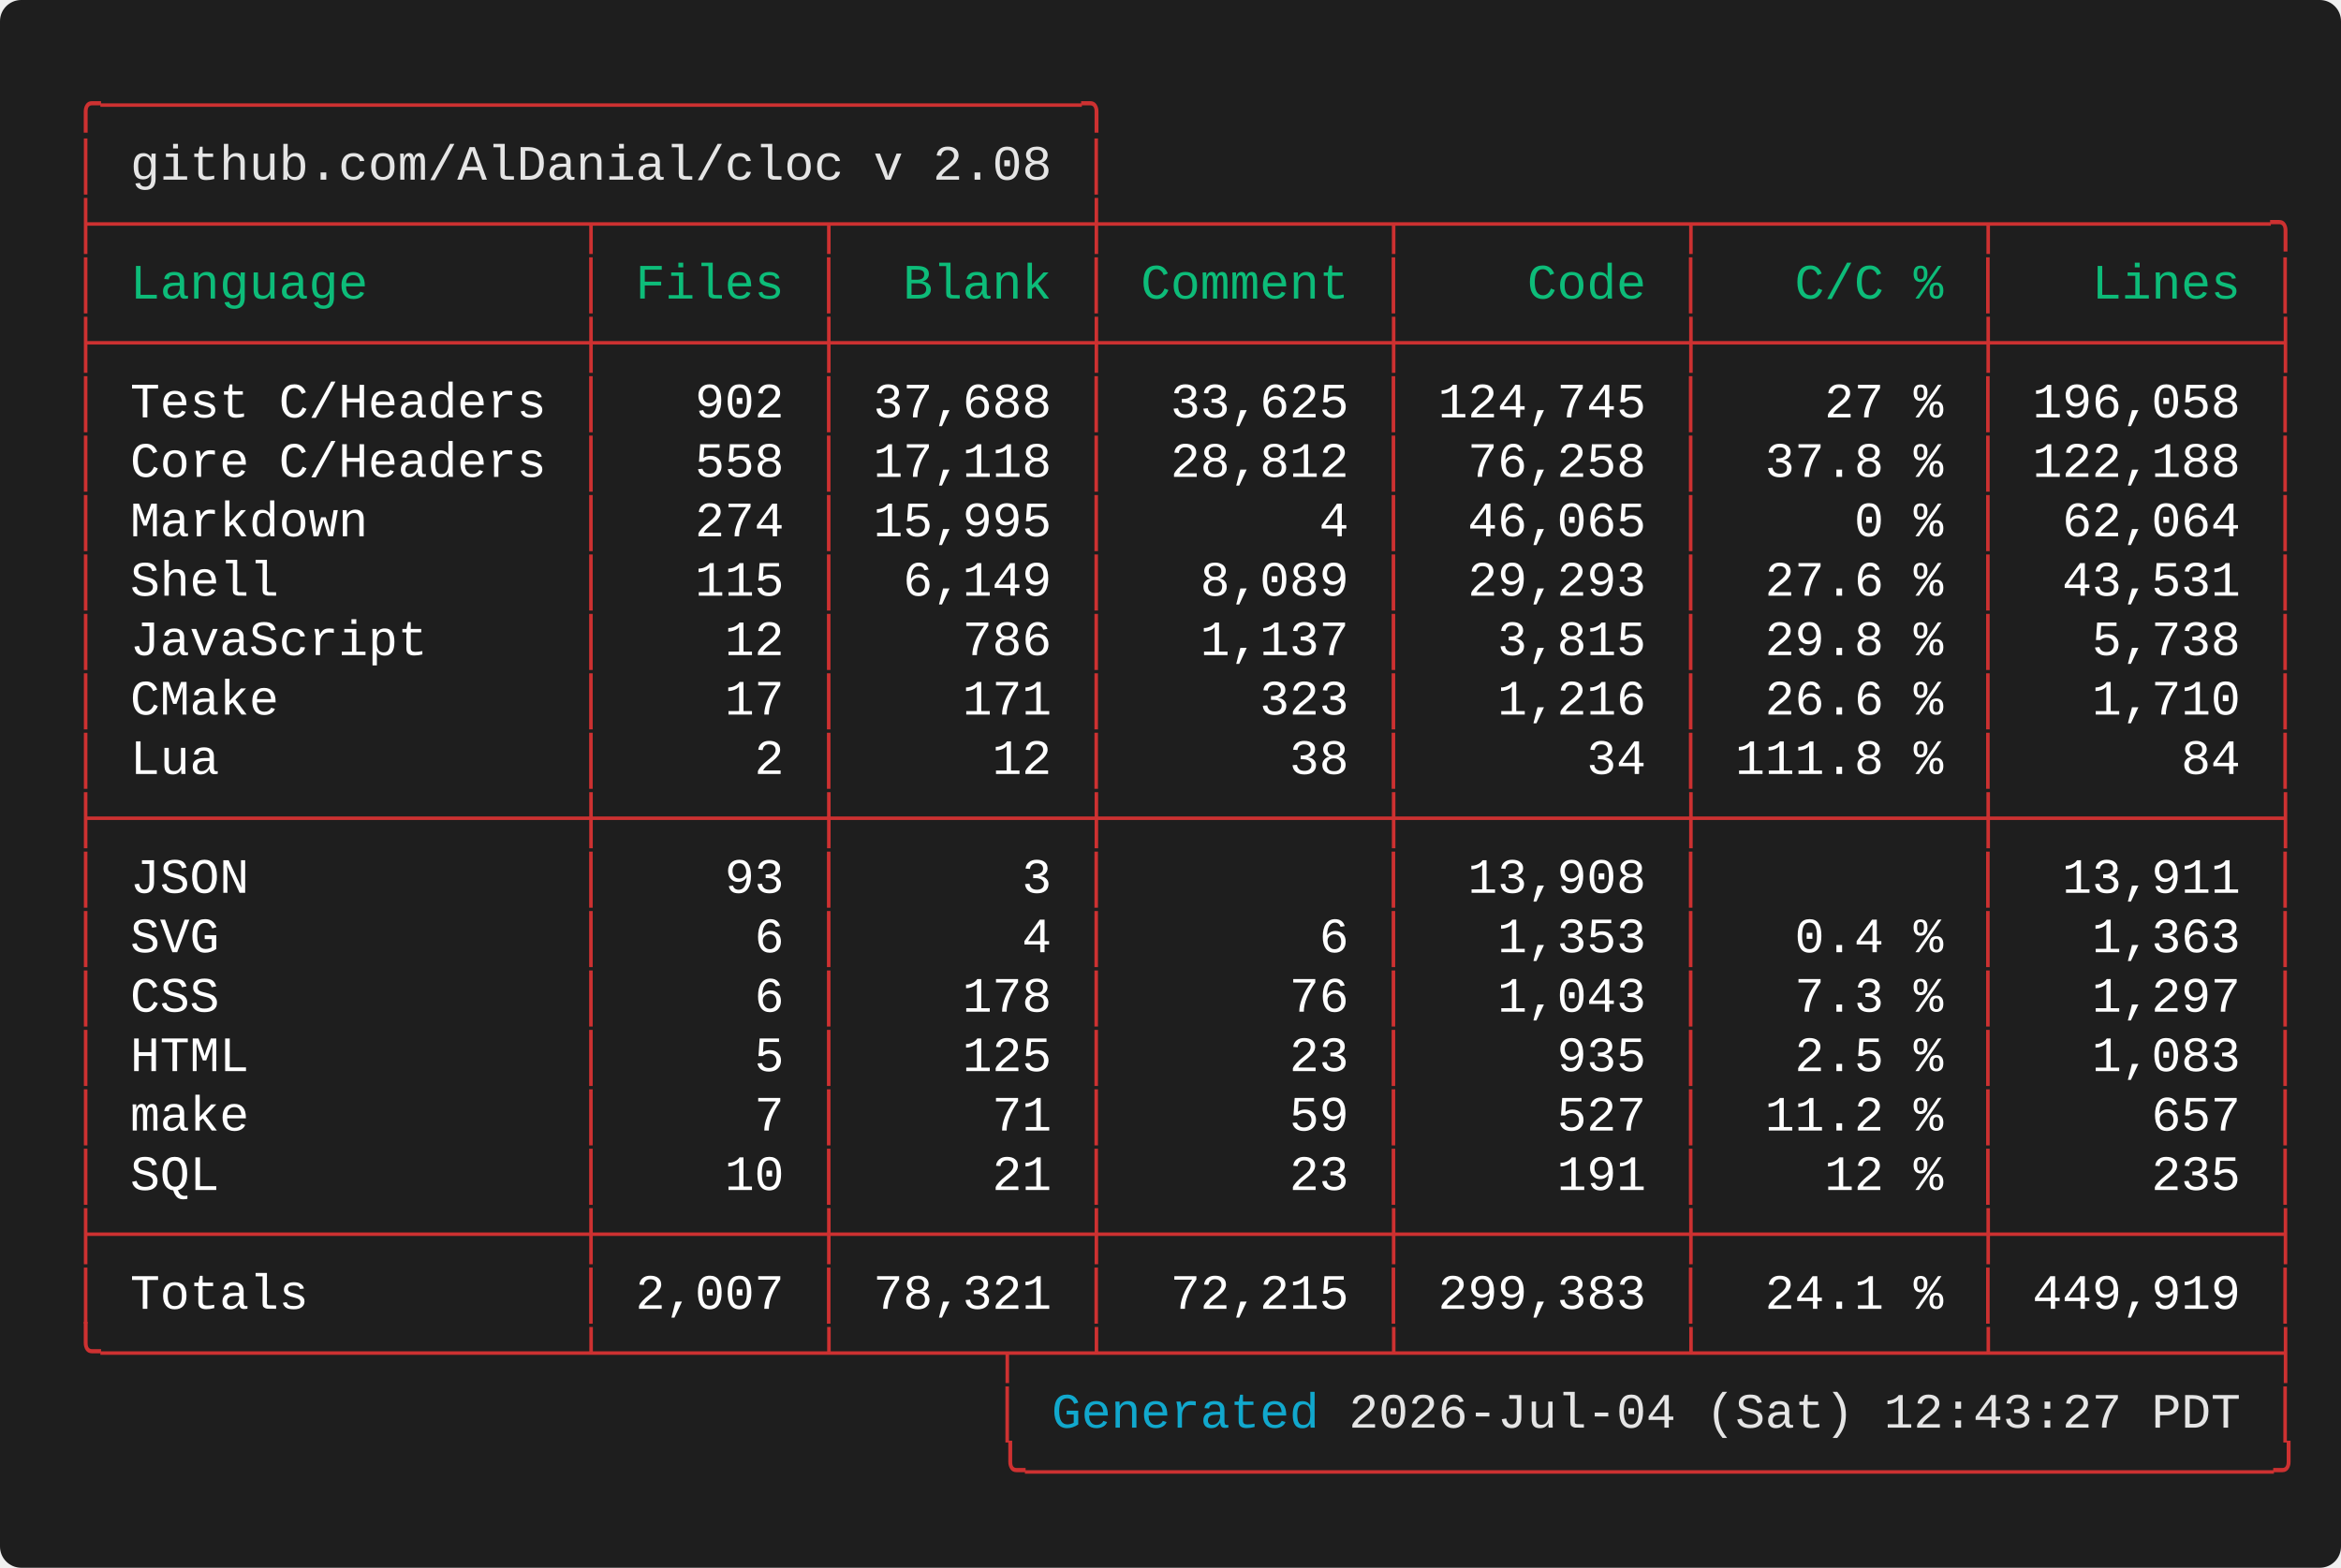
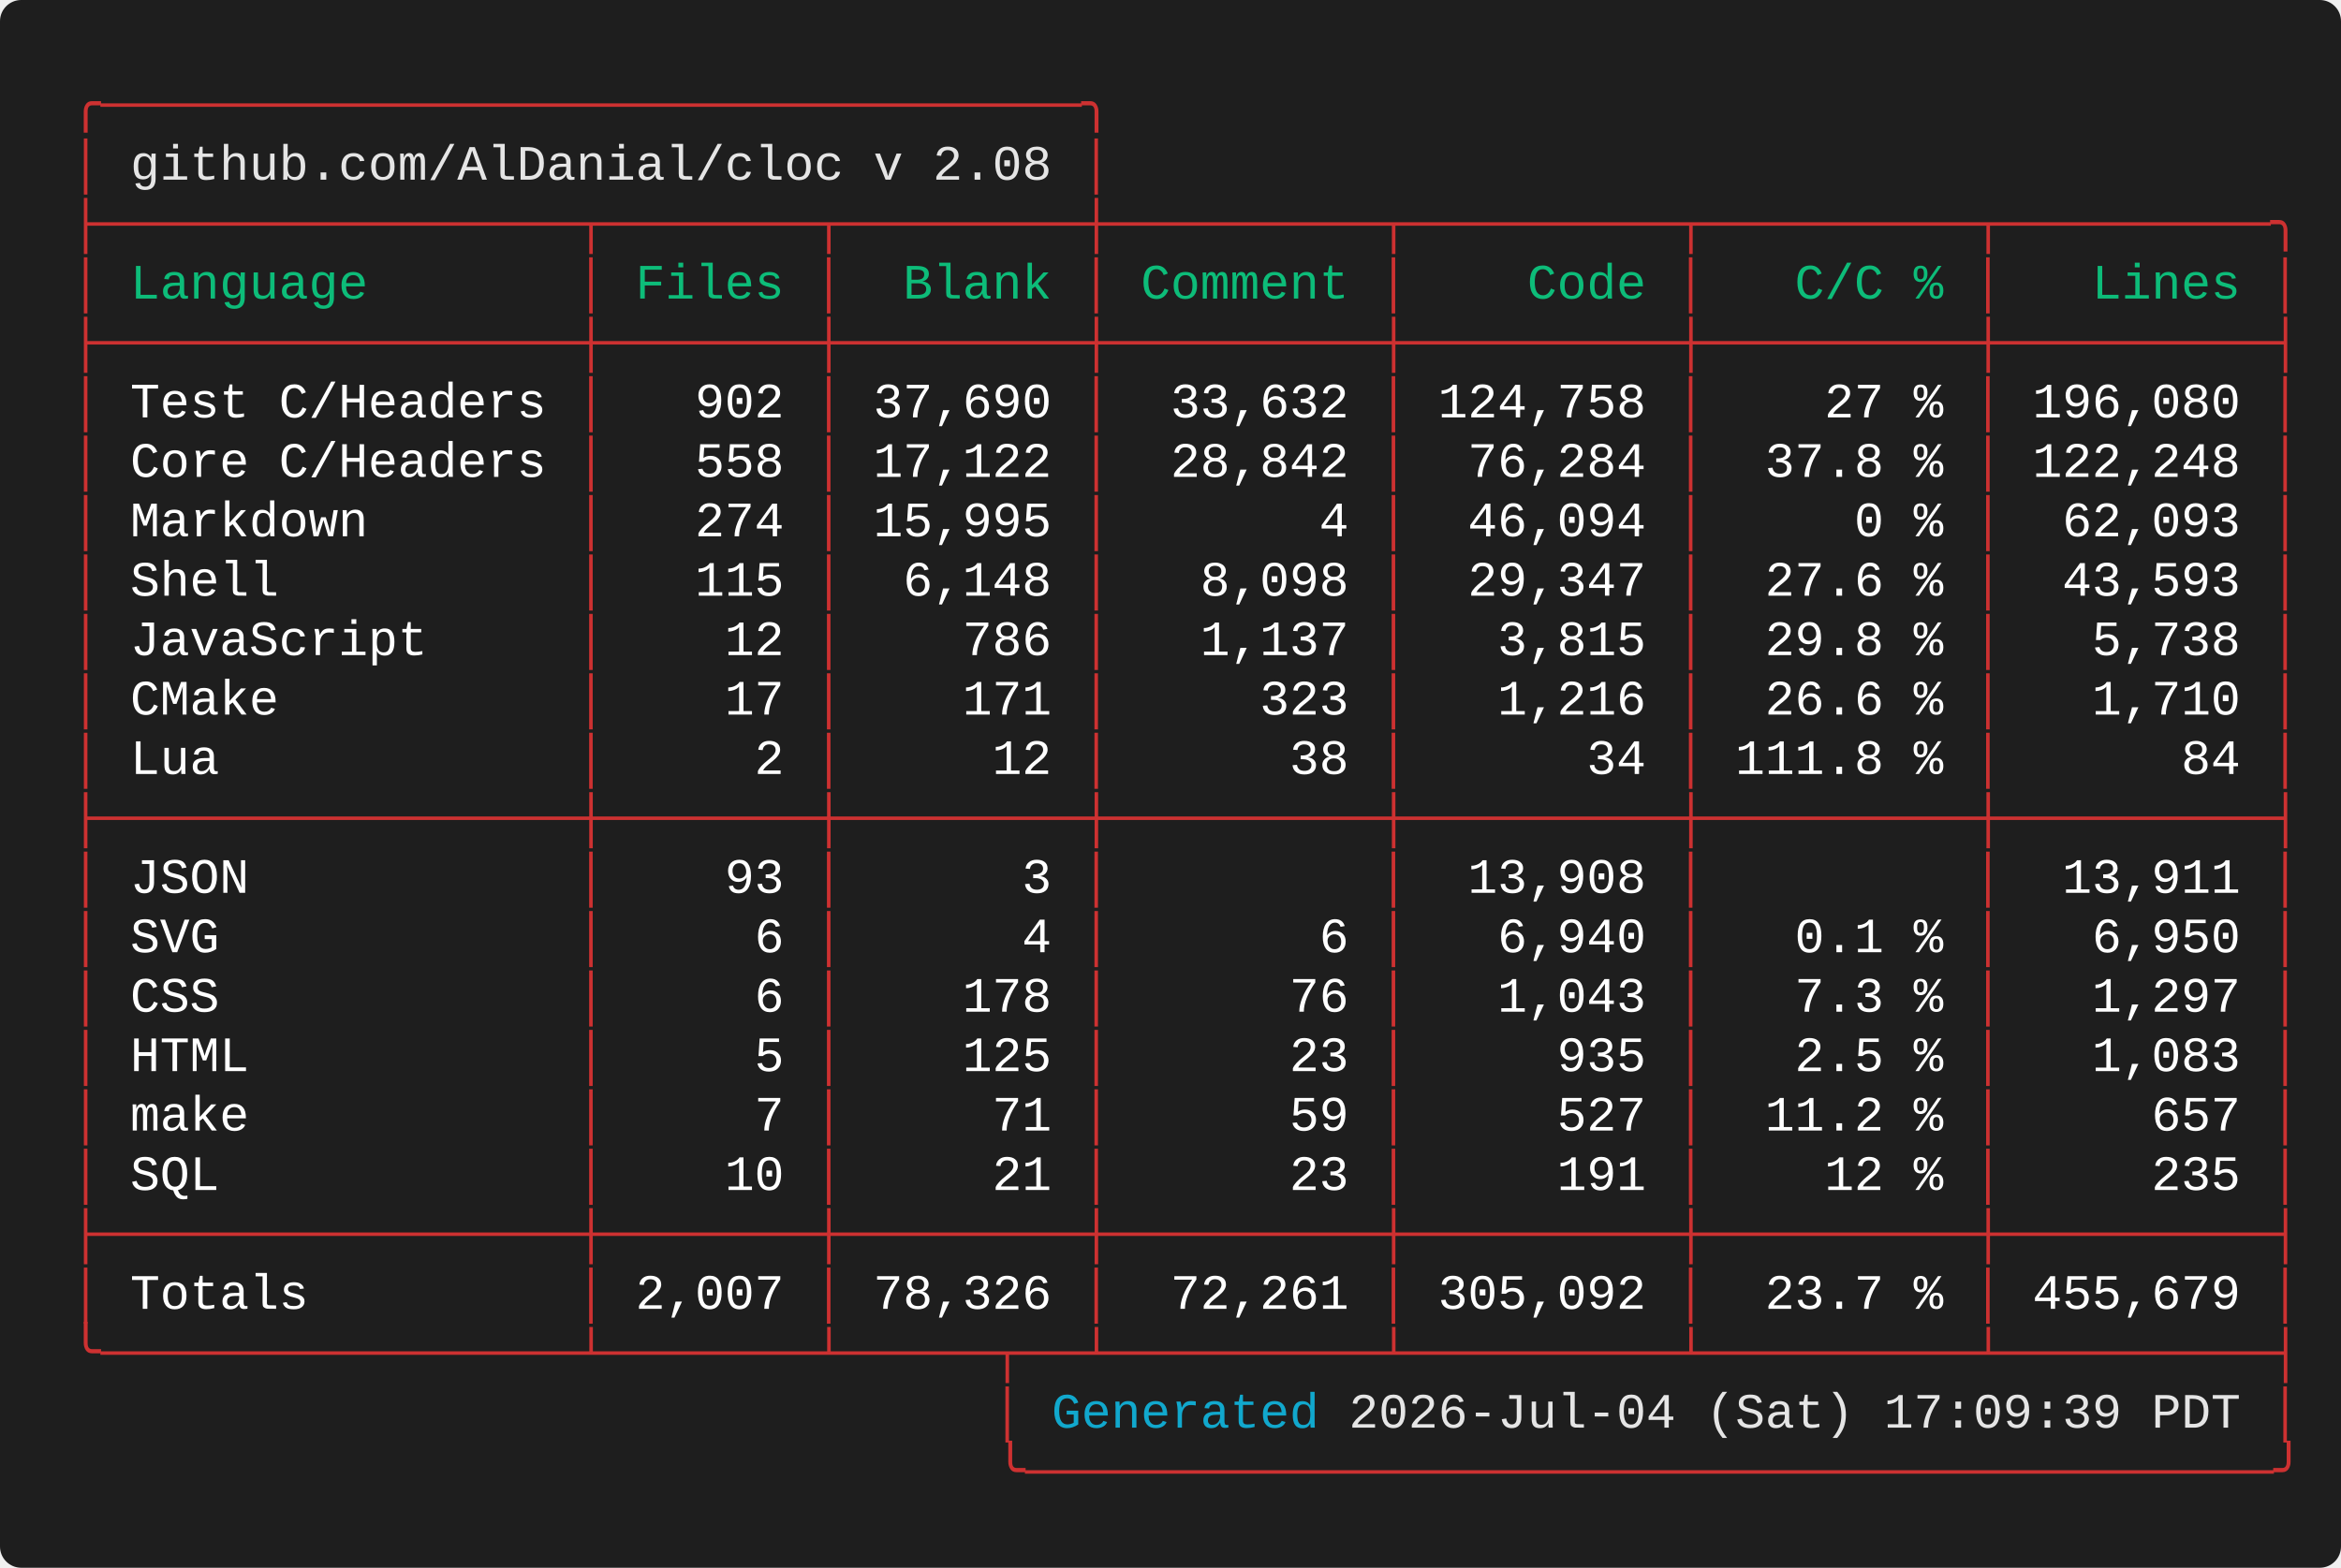
<svg xmlns="http://www.w3.org/2000/svg" width="661.60" height="443.20" viewBox="0 0 661.60 443.20">
  <defs>
    <style type="text/css">.terminal-text { font-family: 'Vanadium Mono Semi-Extended', 'Consolas', 'Monaco', 'Courier New', monospace; }</style>
  </defs>
  <rect width="100%" height="100%" fill="#1e1e1e" rx="6" />
  <text x="20.00" y="34.00" font-size="14" class="terminal-text" xml:space="preserve" textLength="294.00" lengthAdjust="spacingAndGlyphs" fill="#cd3131">╭─────────────────────────────────╮</text>
  <text x="20.00" y="50.80" font-size="14" class="terminal-text" xml:space="preserve" textLength="16.80" lengthAdjust="spacingAndGlyphs" fill="#cd3131">│ </text>
  <text x="36.80" y="50.80" font-size="14" class="terminal-text" xml:space="preserve" textLength="260.40" lengthAdjust="spacingAndGlyphs" fill="#e5e5e5">github.com/AlDanial/cloc v 2.08</text>
  <text x="297.20" y="50.80" font-size="14" class="terminal-text" xml:space="preserve" textLength="8.40" lengthAdjust="spacingAndGlyphs" fill="#ffffff"> </text>
  <text x="305.60" y="50.80" font-size="14" class="terminal-text" xml:space="preserve" textLength="8.40" lengthAdjust="spacingAndGlyphs" fill="#cd3131">│</text>
  <text x="20.00" y="67.60" font-size="14" class="terminal-text" xml:space="preserve" textLength="630.00" lengthAdjust="spacingAndGlyphs" fill="#cd3131">├────────────────┬───────┬────────┼─────────┬─────────┬─────────┬─────────╮</text>
  <text x="20.00" y="84.40" font-size="14" class="terminal-text" xml:space="preserve" textLength="8.40" lengthAdjust="spacingAndGlyphs" fill="#cd3131">│</text>
  <text x="28.40" y="84.40" font-size="14" class="terminal-text" xml:space="preserve" textLength="134.40" lengthAdjust="spacingAndGlyphs" fill="#0dbc79"> Language       </text>
  <text x="162.80" y="84.40" font-size="14" class="terminal-text" xml:space="preserve" textLength="8.40" lengthAdjust="spacingAndGlyphs" fill="#cd3131">│</text>
  <text x="171.20" y="84.40" font-size="14" class="terminal-text" xml:space="preserve" textLength="58.80" lengthAdjust="spacingAndGlyphs" fill="#0dbc79"> Files </text>
  <text x="230.00" y="84.40" font-size="14" class="terminal-text" xml:space="preserve" textLength="8.40" lengthAdjust="spacingAndGlyphs" fill="#cd3131">│</text>
  <text x="238.40" y="84.40" font-size="14" class="terminal-text" xml:space="preserve" textLength="67.20" lengthAdjust="spacingAndGlyphs" fill="#0dbc79">  Blank </text>
  <text x="305.60" y="84.40" font-size="14" class="terminal-text" xml:space="preserve" textLength="8.40" lengthAdjust="spacingAndGlyphs" fill="#cd3131">│</text>
  <text x="314.00" y="84.40" font-size="14" class="terminal-text" xml:space="preserve" textLength="75.60" lengthAdjust="spacingAndGlyphs" fill="#0dbc79"> Comment </text>
  <text x="389.60" y="84.40" font-size="14" class="terminal-text" xml:space="preserve" textLength="8.40" lengthAdjust="spacingAndGlyphs" fill="#cd3131">│</text>
  <text x="398.00" y="84.40" font-size="14" class="terminal-text" xml:space="preserve" textLength="75.60" lengthAdjust="spacingAndGlyphs" fill="#0dbc79">    Code </text>
  <text x="473.60" y="84.40" font-size="14" class="terminal-text" xml:space="preserve" textLength="8.40" lengthAdjust="spacingAndGlyphs" fill="#cd3131">│</text>
  <text x="482.00" y="84.40" font-size="14" class="terminal-text" xml:space="preserve" textLength="75.60" lengthAdjust="spacingAndGlyphs" fill="#0dbc79">   C/C % </text>
  <text x="557.60" y="84.40" font-size="14" class="terminal-text" xml:space="preserve" textLength="8.40" lengthAdjust="spacingAndGlyphs" fill="#cd3131">│</text>
  <text x="566.00" y="84.40" font-size="14" class="terminal-text" xml:space="preserve" textLength="75.60" lengthAdjust="spacingAndGlyphs" fill="#0dbc79">   Lines </text>
  <text x="641.60" y="84.40" font-size="14" class="terminal-text" xml:space="preserve" textLength="8.40" lengthAdjust="spacingAndGlyphs" fill="#cd3131">│</text>
  <text x="20.00" y="101.20" font-size="14" class="terminal-text" xml:space="preserve" textLength="630.00" lengthAdjust="spacingAndGlyphs" fill="#cd3131">├────────────────┼───────┼────────┼─────────┼─────────┼─────────┼─────────┤</text>
  <text x="20.00" y="118.00" font-size="14" class="terminal-text" xml:space="preserve" textLength="8.40" lengthAdjust="spacingAndGlyphs" fill="#cd3131">│</text>
  <text x="28.40" y="118.00" font-size="14" class="terminal-text" xml:space="preserve" textLength="134.40" lengthAdjust="spacingAndGlyphs" fill="#ffffff"> Test C/Headers </text>
  <text x="162.80" y="118.00" font-size="14" class="terminal-text" xml:space="preserve" textLength="8.40" lengthAdjust="spacingAndGlyphs" fill="#cd3131">│</text>
  <text x="171.20" y="118.00" font-size="14" class="terminal-text" xml:space="preserve" textLength="58.80" lengthAdjust="spacingAndGlyphs" fill="#ffffff">   902 </text>
  <text x="230.00" y="118.00" font-size="14" class="terminal-text" xml:space="preserve" textLength="8.40" lengthAdjust="spacingAndGlyphs" fill="#cd3131">│</text>
-   <text x="238.40" y="118.00" font-size="14" class="terminal-text" xml:space="preserve" textLength="67.20" lengthAdjust="spacingAndGlyphs" fill="#ffffff"> 37,688 </text>
+   <text x="238.40" y="118.00" font-size="14" class="terminal-text" xml:space="preserve" textLength="67.20" lengthAdjust="spacingAndGlyphs" fill="#ffffff"> 37,690 </text>
  <text x="305.60" y="118.00" font-size="14" class="terminal-text" xml:space="preserve" textLength="8.40" lengthAdjust="spacingAndGlyphs" fill="#cd3131">│</text>
-   <text x="314.00" y="118.00" font-size="14" class="terminal-text" xml:space="preserve" textLength="75.60" lengthAdjust="spacingAndGlyphs" fill="#ffffff">  33,625 </text>
+   <text x="314.00" y="118.00" font-size="14" class="terminal-text" xml:space="preserve" textLength="75.60" lengthAdjust="spacingAndGlyphs" fill="#ffffff">  33,632 </text>
  <text x="389.60" y="118.00" font-size="14" class="terminal-text" xml:space="preserve" textLength="8.40" lengthAdjust="spacingAndGlyphs" fill="#cd3131">│</text>
-   <text x="398.00" y="118.00" font-size="14" class="terminal-text" xml:space="preserve" textLength="75.60" lengthAdjust="spacingAndGlyphs" fill="#ffffff"> 124,745 </text>
+   <text x="398.00" y="118.00" font-size="14" class="terminal-text" xml:space="preserve" textLength="75.60" lengthAdjust="spacingAndGlyphs" fill="#ffffff"> 124,758 </text>
  <text x="473.60" y="118.00" font-size="14" class="terminal-text" xml:space="preserve" textLength="8.40" lengthAdjust="spacingAndGlyphs" fill="#cd3131">│</text>
  <text x="482.00" y="118.00" font-size="14" class="terminal-text" xml:space="preserve" textLength="75.60" lengthAdjust="spacingAndGlyphs" fill="#ffffff">    27 % </text>
  <text x="557.60" y="118.00" font-size="14" class="terminal-text" xml:space="preserve" textLength="8.40" lengthAdjust="spacingAndGlyphs" fill="#cd3131">│</text>
-   <text x="566.00" y="118.00" font-size="14" class="terminal-text" xml:space="preserve" textLength="75.60" lengthAdjust="spacingAndGlyphs" fill="#ffffff"> 196,058 </text>
+   <text x="566.00" y="118.00" font-size="14" class="terminal-text" xml:space="preserve" textLength="75.60" lengthAdjust="spacingAndGlyphs" fill="#ffffff"> 196,080 </text>
  <text x="641.60" y="118.00" font-size="14" class="terminal-text" xml:space="preserve" textLength="8.40" lengthAdjust="spacingAndGlyphs" fill="#cd3131">│</text>
  <text x="20.00" y="134.80" font-size="14" class="terminal-text" xml:space="preserve" textLength="8.40" lengthAdjust="spacingAndGlyphs" fill="#cd3131">│</text>
  <text x="28.40" y="134.80" font-size="14" class="terminal-text" xml:space="preserve" textLength="134.40" lengthAdjust="spacingAndGlyphs" fill="#ffffff"> Core C/Headers </text>
  <text x="162.80" y="134.80" font-size="14" class="terminal-text" xml:space="preserve" textLength="8.40" lengthAdjust="spacingAndGlyphs" fill="#cd3131">│</text>
  <text x="171.20" y="134.80" font-size="14" class="terminal-text" xml:space="preserve" textLength="58.80" lengthAdjust="spacingAndGlyphs" fill="#ffffff">   558 </text>
  <text x="230.00" y="134.80" font-size="14" class="terminal-text" xml:space="preserve" textLength="8.40" lengthAdjust="spacingAndGlyphs" fill="#cd3131">│</text>
-   <text x="238.40" y="134.80" font-size="14" class="terminal-text" xml:space="preserve" textLength="67.20" lengthAdjust="spacingAndGlyphs" fill="#ffffff"> 17,118 </text>
+   <text x="238.40" y="134.80" font-size="14" class="terminal-text" xml:space="preserve" textLength="67.20" lengthAdjust="spacingAndGlyphs" fill="#ffffff"> 17,122 </text>
  <text x="305.60" y="134.80" font-size="14" class="terminal-text" xml:space="preserve" textLength="8.40" lengthAdjust="spacingAndGlyphs" fill="#cd3131">│</text>
-   <text x="314.00" y="134.80" font-size="14" class="terminal-text" xml:space="preserve" textLength="75.60" lengthAdjust="spacingAndGlyphs" fill="#ffffff">  28,812 </text>
+   <text x="314.00" y="134.80" font-size="14" class="terminal-text" xml:space="preserve" textLength="75.60" lengthAdjust="spacingAndGlyphs" fill="#ffffff">  28,842 </text>
  <text x="389.60" y="134.80" font-size="14" class="terminal-text" xml:space="preserve" textLength="8.40" lengthAdjust="spacingAndGlyphs" fill="#cd3131">│</text>
-   <text x="398.00" y="134.80" font-size="14" class="terminal-text" xml:space="preserve" textLength="75.60" lengthAdjust="spacingAndGlyphs" fill="#ffffff">  76,258 </text>
+   <text x="398.00" y="134.80" font-size="14" class="terminal-text" xml:space="preserve" textLength="75.60" lengthAdjust="spacingAndGlyphs" fill="#ffffff">  76,284 </text>
  <text x="473.60" y="134.80" font-size="14" class="terminal-text" xml:space="preserve" textLength="8.40" lengthAdjust="spacingAndGlyphs" fill="#cd3131">│</text>
  <text x="482.00" y="134.80" font-size="14" class="terminal-text" xml:space="preserve" textLength="75.60" lengthAdjust="spacingAndGlyphs" fill="#ffffff">  37.8 % </text>
  <text x="557.60" y="134.80" font-size="14" class="terminal-text" xml:space="preserve" textLength="8.40" lengthAdjust="spacingAndGlyphs" fill="#cd3131">│</text>
-   <text x="566.00" y="134.80" font-size="14" class="terminal-text" xml:space="preserve" textLength="75.60" lengthAdjust="spacingAndGlyphs" fill="#ffffff"> 122,188 </text>
+   <text x="566.00" y="134.80" font-size="14" class="terminal-text" xml:space="preserve" textLength="75.60" lengthAdjust="spacingAndGlyphs" fill="#ffffff"> 122,248 </text>
  <text x="641.60" y="134.80" font-size="14" class="terminal-text" xml:space="preserve" textLength="8.40" lengthAdjust="spacingAndGlyphs" fill="#cd3131">│</text>
  <text x="20.00" y="151.60" font-size="14" class="terminal-text" xml:space="preserve" textLength="8.40" lengthAdjust="spacingAndGlyphs" fill="#cd3131">│</text>
  <text x="28.40" y="151.60" font-size="14" class="terminal-text" xml:space="preserve" textLength="134.40" lengthAdjust="spacingAndGlyphs" fill="#ffffff"> Markdown       </text>
  <text x="162.80" y="151.60" font-size="14" class="terminal-text" xml:space="preserve" textLength="8.40" lengthAdjust="spacingAndGlyphs" fill="#cd3131">│</text>
  <text x="171.20" y="151.60" font-size="14" class="terminal-text" xml:space="preserve" textLength="58.80" lengthAdjust="spacingAndGlyphs" fill="#ffffff">   274 </text>
  <text x="230.00" y="151.60" font-size="14" class="terminal-text" xml:space="preserve" textLength="8.40" lengthAdjust="spacingAndGlyphs" fill="#cd3131">│</text>
  <text x="238.40" y="151.60" font-size="14" class="terminal-text" xml:space="preserve" textLength="67.20" lengthAdjust="spacingAndGlyphs" fill="#ffffff"> 15,995 </text>
  <text x="305.60" y="151.60" font-size="14" class="terminal-text" xml:space="preserve" textLength="8.40" lengthAdjust="spacingAndGlyphs" fill="#cd3131">│</text>
  <text x="314.00" y="151.60" font-size="14" class="terminal-text" xml:space="preserve" textLength="75.60" lengthAdjust="spacingAndGlyphs" fill="#ffffff">       4 </text>
  <text x="389.60" y="151.60" font-size="14" class="terminal-text" xml:space="preserve" textLength="8.40" lengthAdjust="spacingAndGlyphs" fill="#cd3131">│</text>
-   <text x="398.00" y="151.60" font-size="14" class="terminal-text" xml:space="preserve" textLength="75.60" lengthAdjust="spacingAndGlyphs" fill="#ffffff">  46,065 </text>
+   <text x="398.00" y="151.60" font-size="14" class="terminal-text" xml:space="preserve" textLength="75.60" lengthAdjust="spacingAndGlyphs" fill="#ffffff">  46,094 </text>
  <text x="473.60" y="151.60" font-size="14" class="terminal-text" xml:space="preserve" textLength="8.40" lengthAdjust="spacingAndGlyphs" fill="#cd3131">│</text>
  <text x="482.00" y="151.60" font-size="14" class="terminal-text" xml:space="preserve" textLength="75.60" lengthAdjust="spacingAndGlyphs" fill="#ffffff">     0 % </text>
  <text x="557.60" y="151.60" font-size="14" class="terminal-text" xml:space="preserve" textLength="8.40" lengthAdjust="spacingAndGlyphs" fill="#cd3131">│</text>
-   <text x="566.00" y="151.60" font-size="14" class="terminal-text" xml:space="preserve" textLength="75.60" lengthAdjust="spacingAndGlyphs" fill="#ffffff">  62,064 </text>
+   <text x="566.00" y="151.60" font-size="14" class="terminal-text" xml:space="preserve" textLength="75.60" lengthAdjust="spacingAndGlyphs" fill="#ffffff">  62,093 </text>
  <text x="641.60" y="151.60" font-size="14" class="terminal-text" xml:space="preserve" textLength="8.40" lengthAdjust="spacingAndGlyphs" fill="#cd3131">│</text>
  <text x="20.00" y="168.40" font-size="14" class="terminal-text" xml:space="preserve" textLength="8.40" lengthAdjust="spacingAndGlyphs" fill="#cd3131">│</text>
  <text x="28.40" y="168.40" font-size="14" class="terminal-text" xml:space="preserve" textLength="134.40" lengthAdjust="spacingAndGlyphs" fill="#ffffff"> Shell          </text>
  <text x="162.80" y="168.40" font-size="14" class="terminal-text" xml:space="preserve" textLength="8.40" lengthAdjust="spacingAndGlyphs" fill="#cd3131">│</text>
  <text x="171.20" y="168.40" font-size="14" class="terminal-text" xml:space="preserve" textLength="58.80" lengthAdjust="spacingAndGlyphs" fill="#ffffff">   115 </text>
  <text x="230.00" y="168.40" font-size="14" class="terminal-text" xml:space="preserve" textLength="8.40" lengthAdjust="spacingAndGlyphs" fill="#cd3131">│</text>
-   <text x="238.40" y="168.40" font-size="14" class="terminal-text" xml:space="preserve" textLength="67.20" lengthAdjust="spacingAndGlyphs" fill="#ffffff">  6,149 </text>
+   <text x="238.40" y="168.40" font-size="14" class="terminal-text" xml:space="preserve" textLength="67.20" lengthAdjust="spacingAndGlyphs" fill="#ffffff">  6,148 </text>
  <text x="305.60" y="168.40" font-size="14" class="terminal-text" xml:space="preserve" textLength="8.40" lengthAdjust="spacingAndGlyphs" fill="#cd3131">│</text>
-   <text x="314.00" y="168.40" font-size="14" class="terminal-text" xml:space="preserve" textLength="75.60" lengthAdjust="spacingAndGlyphs" fill="#ffffff">   8,089 </text>
+   <text x="314.00" y="168.40" font-size="14" class="terminal-text" xml:space="preserve" textLength="75.60" lengthAdjust="spacingAndGlyphs" fill="#ffffff">   8,098 </text>
  <text x="389.60" y="168.40" font-size="14" class="terminal-text" xml:space="preserve" textLength="8.40" lengthAdjust="spacingAndGlyphs" fill="#cd3131">│</text>
-   <text x="398.00" y="168.40" font-size="14" class="terminal-text" xml:space="preserve" textLength="75.60" lengthAdjust="spacingAndGlyphs" fill="#ffffff">  29,293 </text>
+   <text x="398.00" y="168.40" font-size="14" class="terminal-text" xml:space="preserve" textLength="75.60" lengthAdjust="spacingAndGlyphs" fill="#ffffff">  29,347 </text>
  <text x="473.60" y="168.40" font-size="14" class="terminal-text" xml:space="preserve" textLength="8.40" lengthAdjust="spacingAndGlyphs" fill="#cd3131">│</text>
  <text x="482.00" y="168.40" font-size="14" class="terminal-text" xml:space="preserve" textLength="75.60" lengthAdjust="spacingAndGlyphs" fill="#ffffff">  27.6 % </text>
  <text x="557.60" y="168.40" font-size="14" class="terminal-text" xml:space="preserve" textLength="8.40" lengthAdjust="spacingAndGlyphs" fill="#cd3131">│</text>
-   <text x="566.00" y="168.40" font-size="14" class="terminal-text" xml:space="preserve" textLength="75.60" lengthAdjust="spacingAndGlyphs" fill="#ffffff">  43,531 </text>
+   <text x="566.00" y="168.40" font-size="14" class="terminal-text" xml:space="preserve" textLength="75.60" lengthAdjust="spacingAndGlyphs" fill="#ffffff">  43,593 </text>
  <text x="641.60" y="168.40" font-size="14" class="terminal-text" xml:space="preserve" textLength="8.40" lengthAdjust="spacingAndGlyphs" fill="#cd3131">│</text>
  <text x="20.00" y="185.20" font-size="14" class="terminal-text" xml:space="preserve" textLength="8.40" lengthAdjust="spacingAndGlyphs" fill="#cd3131">│</text>
  <text x="28.40" y="185.20" font-size="14" class="terminal-text" xml:space="preserve" textLength="134.40" lengthAdjust="spacingAndGlyphs" fill="#ffffff"> JavaScript     </text>
  <text x="162.80" y="185.20" font-size="14" class="terminal-text" xml:space="preserve" textLength="8.40" lengthAdjust="spacingAndGlyphs" fill="#cd3131">│</text>
  <text x="171.20" y="185.20" font-size="14" class="terminal-text" xml:space="preserve" textLength="58.80" lengthAdjust="spacingAndGlyphs" fill="#ffffff">    12 </text>
  <text x="230.00" y="185.20" font-size="14" class="terminal-text" xml:space="preserve" textLength="8.40" lengthAdjust="spacingAndGlyphs" fill="#cd3131">│</text>
  <text x="238.40" y="185.20" font-size="14" class="terminal-text" xml:space="preserve" textLength="67.20" lengthAdjust="spacingAndGlyphs" fill="#ffffff">    786 </text>
  <text x="305.60" y="185.20" font-size="14" class="terminal-text" xml:space="preserve" textLength="8.40" lengthAdjust="spacingAndGlyphs" fill="#cd3131">│</text>
  <text x="314.00" y="185.20" font-size="14" class="terminal-text" xml:space="preserve" textLength="75.60" lengthAdjust="spacingAndGlyphs" fill="#ffffff">   1,137 </text>
  <text x="389.60" y="185.20" font-size="14" class="terminal-text" xml:space="preserve" textLength="8.40" lengthAdjust="spacingAndGlyphs" fill="#cd3131">│</text>
  <text x="398.00" y="185.20" font-size="14" class="terminal-text" xml:space="preserve" textLength="75.60" lengthAdjust="spacingAndGlyphs" fill="#ffffff">   3,815 </text>
  <text x="473.60" y="185.20" font-size="14" class="terminal-text" xml:space="preserve" textLength="8.40" lengthAdjust="spacingAndGlyphs" fill="#cd3131">│</text>
  <text x="482.00" y="185.20" font-size="14" class="terminal-text" xml:space="preserve" textLength="75.60" lengthAdjust="spacingAndGlyphs" fill="#ffffff">  29.8 % </text>
  <text x="557.60" y="185.20" font-size="14" class="terminal-text" xml:space="preserve" textLength="8.40" lengthAdjust="spacingAndGlyphs" fill="#cd3131">│</text>
  <text x="566.00" y="185.20" font-size="14" class="terminal-text" xml:space="preserve" textLength="75.60" lengthAdjust="spacingAndGlyphs" fill="#ffffff">   5,738 </text>
  <text x="641.60" y="185.20" font-size="14" class="terminal-text" xml:space="preserve" textLength="8.40" lengthAdjust="spacingAndGlyphs" fill="#cd3131">│</text>
  <text x="20.00" y="202.00" font-size="14" class="terminal-text" xml:space="preserve" textLength="8.40" lengthAdjust="spacingAndGlyphs" fill="#cd3131">│</text>
  <text x="28.40" y="202.00" font-size="14" class="terminal-text" xml:space="preserve" textLength="134.40" lengthAdjust="spacingAndGlyphs" fill="#ffffff"> CMake          </text>
  <text x="162.80" y="202.00" font-size="14" class="terminal-text" xml:space="preserve" textLength="8.40" lengthAdjust="spacingAndGlyphs" fill="#cd3131">│</text>
  <text x="171.20" y="202.00" font-size="14" class="terminal-text" xml:space="preserve" textLength="58.80" lengthAdjust="spacingAndGlyphs" fill="#ffffff">    17 </text>
  <text x="230.00" y="202.00" font-size="14" class="terminal-text" xml:space="preserve" textLength="8.40" lengthAdjust="spacingAndGlyphs" fill="#cd3131">│</text>
  <text x="238.40" y="202.00" font-size="14" class="terminal-text" xml:space="preserve" textLength="67.20" lengthAdjust="spacingAndGlyphs" fill="#ffffff">    171 </text>
  <text x="305.60" y="202.00" font-size="14" class="terminal-text" xml:space="preserve" textLength="8.40" lengthAdjust="spacingAndGlyphs" fill="#cd3131">│</text>
  <text x="314.00" y="202.00" font-size="14" class="terminal-text" xml:space="preserve" textLength="75.60" lengthAdjust="spacingAndGlyphs" fill="#ffffff">     323 </text>
  <text x="389.60" y="202.00" font-size="14" class="terminal-text" xml:space="preserve" textLength="8.40" lengthAdjust="spacingAndGlyphs" fill="#cd3131">│</text>
  <text x="398.00" y="202.00" font-size="14" class="terminal-text" xml:space="preserve" textLength="75.60" lengthAdjust="spacingAndGlyphs" fill="#ffffff">   1,216 </text>
  <text x="473.60" y="202.00" font-size="14" class="terminal-text" xml:space="preserve" textLength="8.40" lengthAdjust="spacingAndGlyphs" fill="#cd3131">│</text>
  <text x="482.00" y="202.00" font-size="14" class="terminal-text" xml:space="preserve" textLength="75.60" lengthAdjust="spacingAndGlyphs" fill="#ffffff">  26.6 % </text>
  <text x="557.60" y="202.00" font-size="14" class="terminal-text" xml:space="preserve" textLength="8.40" lengthAdjust="spacingAndGlyphs" fill="#cd3131">│</text>
  <text x="566.00" y="202.00" font-size="14" class="terminal-text" xml:space="preserve" textLength="75.60" lengthAdjust="spacingAndGlyphs" fill="#ffffff">   1,710 </text>
  <text x="641.60" y="202.00" font-size="14" class="terminal-text" xml:space="preserve" textLength="8.40" lengthAdjust="spacingAndGlyphs" fill="#cd3131">│</text>
  <text x="20.00" y="218.80" font-size="14" class="terminal-text" xml:space="preserve" textLength="8.40" lengthAdjust="spacingAndGlyphs" fill="#cd3131">│</text>
  <text x="28.40" y="218.80" font-size="14" class="terminal-text" xml:space="preserve" textLength="134.40" lengthAdjust="spacingAndGlyphs" fill="#ffffff"> Lua            </text>
  <text x="162.80" y="218.80" font-size="14" class="terminal-text" xml:space="preserve" textLength="8.40" lengthAdjust="spacingAndGlyphs" fill="#cd3131">│</text>
  <text x="171.20" y="218.80" font-size="14" class="terminal-text" xml:space="preserve" textLength="58.80" lengthAdjust="spacingAndGlyphs" fill="#ffffff">     2 </text>
  <text x="230.00" y="218.80" font-size="14" class="terminal-text" xml:space="preserve" textLength="8.40" lengthAdjust="spacingAndGlyphs" fill="#cd3131">│</text>
  <text x="238.40" y="218.80" font-size="14" class="terminal-text" xml:space="preserve" textLength="67.20" lengthAdjust="spacingAndGlyphs" fill="#ffffff">     12 </text>
  <text x="305.60" y="218.80" font-size="14" class="terminal-text" xml:space="preserve" textLength="8.40" lengthAdjust="spacingAndGlyphs" fill="#cd3131">│</text>
  <text x="314.00" y="218.80" font-size="14" class="terminal-text" xml:space="preserve" textLength="75.60" lengthAdjust="spacingAndGlyphs" fill="#ffffff">      38 </text>
  <text x="389.60" y="218.80" font-size="14" class="terminal-text" xml:space="preserve" textLength="8.40" lengthAdjust="spacingAndGlyphs" fill="#cd3131">│</text>
  <text x="398.00" y="218.80" font-size="14" class="terminal-text" xml:space="preserve" textLength="75.60" lengthAdjust="spacingAndGlyphs" fill="#ffffff">      34 </text>
  <text x="473.60" y="218.80" font-size="14" class="terminal-text" xml:space="preserve" textLength="8.40" lengthAdjust="spacingAndGlyphs" fill="#cd3131">│</text>
  <text x="482.00" y="218.80" font-size="14" class="terminal-text" xml:space="preserve" textLength="75.60" lengthAdjust="spacingAndGlyphs" fill="#ffffff"> 111.8 % </text>
  <text x="557.60" y="218.80" font-size="14" class="terminal-text" xml:space="preserve" textLength="8.40" lengthAdjust="spacingAndGlyphs" fill="#cd3131">│</text>
  <text x="566.00" y="218.80" font-size="14" class="terminal-text" xml:space="preserve" textLength="75.60" lengthAdjust="spacingAndGlyphs" fill="#ffffff">      84 </text>
  <text x="641.60" y="218.80" font-size="14" class="terminal-text" xml:space="preserve" textLength="8.40" lengthAdjust="spacingAndGlyphs" fill="#cd3131">│</text>
  <text x="20.00" y="235.60" font-size="14" class="terminal-text" xml:space="preserve" textLength="630.00" lengthAdjust="spacingAndGlyphs" fill="#cd3131">├────────────────┼───────┼────────┼─────────┼─────────┼─────────┼─────────┤</text>
  <text x="20.00" y="252.40" font-size="14" class="terminal-text" xml:space="preserve" textLength="8.40" lengthAdjust="spacingAndGlyphs" fill="#cd3131">│</text>
  <text x="28.40" y="252.40" font-size="14" class="terminal-text" xml:space="preserve" textLength="134.40" lengthAdjust="spacingAndGlyphs" fill="#ffffff"> JSON           </text>
  <text x="162.80" y="252.40" font-size="14" class="terminal-text" xml:space="preserve" textLength="8.40" lengthAdjust="spacingAndGlyphs" fill="#cd3131">│</text>
  <text x="171.20" y="252.40" font-size="14" class="terminal-text" xml:space="preserve" textLength="58.80" lengthAdjust="spacingAndGlyphs" fill="#ffffff">    93 </text>
  <text x="230.00" y="252.40" font-size="14" class="terminal-text" xml:space="preserve" textLength="8.40" lengthAdjust="spacingAndGlyphs" fill="#cd3131">│</text>
  <text x="238.40" y="252.40" font-size="14" class="terminal-text" xml:space="preserve" textLength="67.20" lengthAdjust="spacingAndGlyphs" fill="#ffffff">      3 </text>
  <text x="305.60" y="252.40" font-size="14" class="terminal-text" xml:space="preserve" textLength="8.40" lengthAdjust="spacingAndGlyphs" fill="#cd3131">│</text>
  <text x="314.00" y="252.40" font-size="14" class="terminal-text" xml:space="preserve" textLength="75.60" lengthAdjust="spacingAndGlyphs" fill="#ffffff">         </text>
  <text x="389.60" y="252.40" font-size="14" class="terminal-text" xml:space="preserve" textLength="8.40" lengthAdjust="spacingAndGlyphs" fill="#cd3131">│</text>
  <text x="398.00" y="252.40" font-size="14" class="terminal-text" xml:space="preserve" textLength="75.60" lengthAdjust="spacingAndGlyphs" fill="#ffffff">  13,908 </text>
  <text x="473.60" y="252.40" font-size="14" class="terminal-text" xml:space="preserve" textLength="8.40" lengthAdjust="spacingAndGlyphs" fill="#cd3131">│</text>
  <text x="482.00" y="252.40" font-size="14" class="terminal-text" xml:space="preserve" textLength="75.60" lengthAdjust="spacingAndGlyphs" fill="#ffffff">         </text>
  <text x="557.60" y="252.40" font-size="14" class="terminal-text" xml:space="preserve" textLength="8.40" lengthAdjust="spacingAndGlyphs" fill="#cd3131">│</text>
  <text x="566.00" y="252.40" font-size="14" class="terminal-text" xml:space="preserve" textLength="75.60" lengthAdjust="spacingAndGlyphs" fill="#ffffff">  13,911 </text>
  <text x="641.60" y="252.40" font-size="14" class="terminal-text" xml:space="preserve" textLength="8.40" lengthAdjust="spacingAndGlyphs" fill="#cd3131">│</text>
  <text x="20.00" y="269.20" font-size="14" class="terminal-text" xml:space="preserve" textLength="8.40" lengthAdjust="spacingAndGlyphs" fill="#cd3131">│</text>
  <text x="28.40" y="269.20" font-size="14" class="terminal-text" xml:space="preserve" textLength="134.40" lengthAdjust="spacingAndGlyphs" fill="#ffffff"> SVG            </text>
  <text x="162.80" y="269.20" font-size="14" class="terminal-text" xml:space="preserve" textLength="8.40" lengthAdjust="spacingAndGlyphs" fill="#cd3131">│</text>
  <text x="171.20" y="269.20" font-size="14" class="terminal-text" xml:space="preserve" textLength="58.80" lengthAdjust="spacingAndGlyphs" fill="#ffffff">     6 </text>
  <text x="230.00" y="269.20" font-size="14" class="terminal-text" xml:space="preserve" textLength="8.40" lengthAdjust="spacingAndGlyphs" fill="#cd3131">│</text>
  <text x="238.40" y="269.20" font-size="14" class="terminal-text" xml:space="preserve" textLength="67.20" lengthAdjust="spacingAndGlyphs" fill="#ffffff">      4 </text>
  <text x="305.60" y="269.20" font-size="14" class="terminal-text" xml:space="preserve" textLength="8.40" lengthAdjust="spacingAndGlyphs" fill="#cd3131">│</text>
  <text x="314.00" y="269.20" font-size="14" class="terminal-text" xml:space="preserve" textLength="75.60" lengthAdjust="spacingAndGlyphs" fill="#ffffff">       6 </text>
  <text x="389.60" y="269.20" font-size="14" class="terminal-text" xml:space="preserve" textLength="8.40" lengthAdjust="spacingAndGlyphs" fill="#cd3131">│</text>
-   <text x="398.00" y="269.20" font-size="14" class="terminal-text" xml:space="preserve" textLength="75.60" lengthAdjust="spacingAndGlyphs" fill="#ffffff">   1,353 </text>
+   <text x="398.00" y="269.20" font-size="14" class="terminal-text" xml:space="preserve" textLength="75.60" lengthAdjust="spacingAndGlyphs" fill="#ffffff">   6,940 </text>
  <text x="473.60" y="269.20" font-size="14" class="terminal-text" xml:space="preserve" textLength="8.40" lengthAdjust="spacingAndGlyphs" fill="#cd3131">│</text>
-   <text x="482.00" y="269.20" font-size="14" class="terminal-text" xml:space="preserve" textLength="75.60" lengthAdjust="spacingAndGlyphs" fill="#ffffff">   0.4 % </text>
+   <text x="482.00" y="269.20" font-size="14" class="terminal-text" xml:space="preserve" textLength="75.60" lengthAdjust="spacingAndGlyphs" fill="#ffffff">   0.1 % </text>
  <text x="557.60" y="269.20" font-size="14" class="terminal-text" xml:space="preserve" textLength="8.40" lengthAdjust="spacingAndGlyphs" fill="#cd3131">│</text>
-   <text x="566.00" y="269.20" font-size="14" class="terminal-text" xml:space="preserve" textLength="75.60" lengthAdjust="spacingAndGlyphs" fill="#ffffff">   1,363 </text>
+   <text x="566.00" y="269.20" font-size="14" class="terminal-text" xml:space="preserve" textLength="75.60" lengthAdjust="spacingAndGlyphs" fill="#ffffff">   6,950 </text>
  <text x="641.60" y="269.20" font-size="14" class="terminal-text" xml:space="preserve" textLength="8.40" lengthAdjust="spacingAndGlyphs" fill="#cd3131">│</text>
  <text x="20.00" y="286.00" font-size="14" class="terminal-text" xml:space="preserve" textLength="8.40" lengthAdjust="spacingAndGlyphs" fill="#cd3131">│</text>
  <text x="28.40" y="286.00" font-size="14" class="terminal-text" xml:space="preserve" textLength="134.40" lengthAdjust="spacingAndGlyphs" fill="#ffffff"> CSS            </text>
  <text x="162.80" y="286.00" font-size="14" class="terminal-text" xml:space="preserve" textLength="8.40" lengthAdjust="spacingAndGlyphs" fill="#cd3131">│</text>
  <text x="171.20" y="286.00" font-size="14" class="terminal-text" xml:space="preserve" textLength="58.80" lengthAdjust="spacingAndGlyphs" fill="#ffffff">     6 </text>
  <text x="230.00" y="286.00" font-size="14" class="terminal-text" xml:space="preserve" textLength="8.40" lengthAdjust="spacingAndGlyphs" fill="#cd3131">│</text>
  <text x="238.40" y="286.00" font-size="14" class="terminal-text" xml:space="preserve" textLength="67.20" lengthAdjust="spacingAndGlyphs" fill="#ffffff">    178 </text>
  <text x="305.60" y="286.00" font-size="14" class="terminal-text" xml:space="preserve" textLength="8.40" lengthAdjust="spacingAndGlyphs" fill="#cd3131">│</text>
  <text x="314.00" y="286.00" font-size="14" class="terminal-text" xml:space="preserve" textLength="75.60" lengthAdjust="spacingAndGlyphs" fill="#ffffff">      76 </text>
  <text x="389.60" y="286.00" font-size="14" class="terminal-text" xml:space="preserve" textLength="8.40" lengthAdjust="spacingAndGlyphs" fill="#cd3131">│</text>
  <text x="398.00" y="286.00" font-size="14" class="terminal-text" xml:space="preserve" textLength="75.60" lengthAdjust="spacingAndGlyphs" fill="#ffffff">   1,043 </text>
  <text x="473.60" y="286.00" font-size="14" class="terminal-text" xml:space="preserve" textLength="8.40" lengthAdjust="spacingAndGlyphs" fill="#cd3131">│</text>
  <text x="482.00" y="286.00" font-size="14" class="terminal-text" xml:space="preserve" textLength="75.60" lengthAdjust="spacingAndGlyphs" fill="#ffffff">   7.3 % </text>
  <text x="557.60" y="286.00" font-size="14" class="terminal-text" xml:space="preserve" textLength="8.40" lengthAdjust="spacingAndGlyphs" fill="#cd3131">│</text>
  <text x="566.00" y="286.00" font-size="14" class="terminal-text" xml:space="preserve" textLength="75.60" lengthAdjust="spacingAndGlyphs" fill="#ffffff">   1,297 </text>
  <text x="641.60" y="286.00" font-size="14" class="terminal-text" xml:space="preserve" textLength="8.40" lengthAdjust="spacingAndGlyphs" fill="#cd3131">│</text>
  <text x="20.00" y="302.80" font-size="14" class="terminal-text" xml:space="preserve" textLength="8.40" lengthAdjust="spacingAndGlyphs" fill="#cd3131">│</text>
  <text x="28.40" y="302.80" font-size="14" class="terminal-text" xml:space="preserve" textLength="134.40" lengthAdjust="spacingAndGlyphs" fill="#ffffff"> HTML           </text>
  <text x="162.80" y="302.80" font-size="14" class="terminal-text" xml:space="preserve" textLength="8.40" lengthAdjust="spacingAndGlyphs" fill="#cd3131">│</text>
  <text x="171.20" y="302.80" font-size="14" class="terminal-text" xml:space="preserve" textLength="58.80" lengthAdjust="spacingAndGlyphs" fill="#ffffff">     5 </text>
  <text x="230.00" y="302.80" font-size="14" class="terminal-text" xml:space="preserve" textLength="8.40" lengthAdjust="spacingAndGlyphs" fill="#cd3131">│</text>
  <text x="238.40" y="302.80" font-size="14" class="terminal-text" xml:space="preserve" textLength="67.20" lengthAdjust="spacingAndGlyphs" fill="#ffffff">    125 </text>
  <text x="305.60" y="302.80" font-size="14" class="terminal-text" xml:space="preserve" textLength="8.40" lengthAdjust="spacingAndGlyphs" fill="#cd3131">│</text>
  <text x="314.00" y="302.80" font-size="14" class="terminal-text" xml:space="preserve" textLength="75.60" lengthAdjust="spacingAndGlyphs" fill="#ffffff">      23 </text>
  <text x="389.60" y="302.80" font-size="14" class="terminal-text" xml:space="preserve" textLength="8.40" lengthAdjust="spacingAndGlyphs" fill="#cd3131">│</text>
  <text x="398.00" y="302.80" font-size="14" class="terminal-text" xml:space="preserve" textLength="75.60" lengthAdjust="spacingAndGlyphs" fill="#ffffff">     935 </text>
  <text x="473.60" y="302.80" font-size="14" class="terminal-text" xml:space="preserve" textLength="8.40" lengthAdjust="spacingAndGlyphs" fill="#cd3131">│</text>
  <text x="482.00" y="302.80" font-size="14" class="terminal-text" xml:space="preserve" textLength="75.60" lengthAdjust="spacingAndGlyphs" fill="#ffffff">   2.5 % </text>
  <text x="557.60" y="302.80" font-size="14" class="terminal-text" xml:space="preserve" textLength="8.40" lengthAdjust="spacingAndGlyphs" fill="#cd3131">│</text>
  <text x="566.00" y="302.80" font-size="14" class="terminal-text" xml:space="preserve" textLength="75.60" lengthAdjust="spacingAndGlyphs" fill="#ffffff">   1,083 </text>
  <text x="641.60" y="302.80" font-size="14" class="terminal-text" xml:space="preserve" textLength="8.40" lengthAdjust="spacingAndGlyphs" fill="#cd3131">│</text>
  <text x="20.00" y="319.60" font-size="14" class="terminal-text" xml:space="preserve" textLength="8.40" lengthAdjust="spacingAndGlyphs" fill="#cd3131">│</text>
  <text x="28.40" y="319.60" font-size="14" class="terminal-text" xml:space="preserve" textLength="134.40" lengthAdjust="spacingAndGlyphs" fill="#ffffff"> make           </text>
  <text x="162.80" y="319.60" font-size="14" class="terminal-text" xml:space="preserve" textLength="8.40" lengthAdjust="spacingAndGlyphs" fill="#cd3131">│</text>
  <text x="171.20" y="319.60" font-size="14" class="terminal-text" xml:space="preserve" textLength="58.80" lengthAdjust="spacingAndGlyphs" fill="#ffffff">     7 </text>
  <text x="230.00" y="319.60" font-size="14" class="terminal-text" xml:space="preserve" textLength="8.40" lengthAdjust="spacingAndGlyphs" fill="#cd3131">│</text>
  <text x="238.40" y="319.60" font-size="14" class="terminal-text" xml:space="preserve" textLength="67.20" lengthAdjust="spacingAndGlyphs" fill="#ffffff">     71 </text>
  <text x="305.60" y="319.60" font-size="14" class="terminal-text" xml:space="preserve" textLength="8.40" lengthAdjust="spacingAndGlyphs" fill="#cd3131">│</text>
  <text x="314.00" y="319.60" font-size="14" class="terminal-text" xml:space="preserve" textLength="75.60" lengthAdjust="spacingAndGlyphs" fill="#ffffff">      59 </text>
  <text x="389.60" y="319.60" font-size="14" class="terminal-text" xml:space="preserve" textLength="8.40" lengthAdjust="spacingAndGlyphs" fill="#cd3131">│</text>
  <text x="398.00" y="319.60" font-size="14" class="terminal-text" xml:space="preserve" textLength="75.60" lengthAdjust="spacingAndGlyphs" fill="#ffffff">     527 </text>
  <text x="473.60" y="319.60" font-size="14" class="terminal-text" xml:space="preserve" textLength="8.40" lengthAdjust="spacingAndGlyphs" fill="#cd3131">│</text>
  <text x="482.00" y="319.60" font-size="14" class="terminal-text" xml:space="preserve" textLength="75.60" lengthAdjust="spacingAndGlyphs" fill="#ffffff">  11.2 % </text>
  <text x="557.60" y="319.60" font-size="14" class="terminal-text" xml:space="preserve" textLength="8.40" lengthAdjust="spacingAndGlyphs" fill="#cd3131">│</text>
  <text x="566.00" y="319.60" font-size="14" class="terminal-text" xml:space="preserve" textLength="75.60" lengthAdjust="spacingAndGlyphs" fill="#ffffff">     657 </text>
  <text x="641.60" y="319.60" font-size="14" class="terminal-text" xml:space="preserve" textLength="8.40" lengthAdjust="spacingAndGlyphs" fill="#cd3131">│</text>
  <text x="20.00" y="336.40" font-size="14" class="terminal-text" xml:space="preserve" textLength="8.40" lengthAdjust="spacingAndGlyphs" fill="#cd3131">│</text>
  <text x="28.40" y="336.40" font-size="14" class="terminal-text" xml:space="preserve" textLength="134.40" lengthAdjust="spacingAndGlyphs" fill="#ffffff"> SQL            </text>
  <text x="162.80" y="336.40" font-size="14" class="terminal-text" xml:space="preserve" textLength="8.40" lengthAdjust="spacingAndGlyphs" fill="#cd3131">│</text>
  <text x="171.20" y="336.40" font-size="14" class="terminal-text" xml:space="preserve" textLength="58.80" lengthAdjust="spacingAndGlyphs" fill="#ffffff">    10 </text>
  <text x="230.00" y="336.40" font-size="14" class="terminal-text" xml:space="preserve" textLength="8.40" lengthAdjust="spacingAndGlyphs" fill="#cd3131">│</text>
  <text x="238.40" y="336.40" font-size="14" class="terminal-text" xml:space="preserve" textLength="67.20" lengthAdjust="spacingAndGlyphs" fill="#ffffff">     21 </text>
  <text x="305.60" y="336.40" font-size="14" class="terminal-text" xml:space="preserve" textLength="8.40" lengthAdjust="spacingAndGlyphs" fill="#cd3131">│</text>
  <text x="314.00" y="336.40" font-size="14" class="terminal-text" xml:space="preserve" textLength="75.60" lengthAdjust="spacingAndGlyphs" fill="#ffffff">      23 </text>
  <text x="389.60" y="336.40" font-size="14" class="terminal-text" xml:space="preserve" textLength="8.40" lengthAdjust="spacingAndGlyphs" fill="#cd3131">│</text>
  <text x="398.00" y="336.40" font-size="14" class="terminal-text" xml:space="preserve" textLength="75.60" lengthAdjust="spacingAndGlyphs" fill="#ffffff">     191 </text>
  <text x="473.60" y="336.40" font-size="14" class="terminal-text" xml:space="preserve" textLength="8.40" lengthAdjust="spacingAndGlyphs" fill="#cd3131">│</text>
  <text x="482.00" y="336.40" font-size="14" class="terminal-text" xml:space="preserve" textLength="75.60" lengthAdjust="spacingAndGlyphs" fill="#ffffff">    12 % </text>
  <text x="557.60" y="336.40" font-size="14" class="terminal-text" xml:space="preserve" textLength="8.40" lengthAdjust="spacingAndGlyphs" fill="#cd3131">│</text>
  <text x="566.00" y="336.40" font-size="14" class="terminal-text" xml:space="preserve" textLength="75.60" lengthAdjust="spacingAndGlyphs" fill="#ffffff">     235 </text>
  <text x="641.60" y="336.40" font-size="14" class="terminal-text" xml:space="preserve" textLength="8.40" lengthAdjust="spacingAndGlyphs" fill="#cd3131">│</text>
  <text x="20.00" y="353.20" font-size="14" class="terminal-text" xml:space="preserve" textLength="630.00" lengthAdjust="spacingAndGlyphs" fill="#cd3131">├────────────────┼───────┼────────┼─────────┼─────────┼─────────┼─────────┤</text>
  <text x="20.00" y="370.00" font-size="14" class="terminal-text" xml:space="preserve" textLength="8.40" lengthAdjust="spacingAndGlyphs" fill="#cd3131">│</text>
  <text x="28.40" y="370.00" font-size="14" class="terminal-text" xml:space="preserve" textLength="134.40" lengthAdjust="spacingAndGlyphs" fill="#ffffff"> Totals         </text>
  <text x="162.80" y="370.00" font-size="14" class="terminal-text" xml:space="preserve" textLength="8.40" lengthAdjust="spacingAndGlyphs" fill="#cd3131">│</text>
  <text x="171.20" y="370.00" font-size="14" class="terminal-text" xml:space="preserve" textLength="58.80" lengthAdjust="spacingAndGlyphs" fill="#ffffff"> 2,007 </text>
  <text x="230.00" y="370.00" font-size="14" class="terminal-text" xml:space="preserve" textLength="8.40" lengthAdjust="spacingAndGlyphs" fill="#cd3131">│</text>
-   <text x="238.40" y="370.00" font-size="14" class="terminal-text" xml:space="preserve" textLength="67.20" lengthAdjust="spacingAndGlyphs" fill="#ffffff"> 78,321 </text>
+   <text x="238.40" y="370.00" font-size="14" class="terminal-text" xml:space="preserve" textLength="67.20" lengthAdjust="spacingAndGlyphs" fill="#ffffff"> 78,326 </text>
  <text x="305.60" y="370.00" font-size="14" class="terminal-text" xml:space="preserve" textLength="8.40" lengthAdjust="spacingAndGlyphs" fill="#cd3131">│</text>
-   <text x="314.00" y="370.00" font-size="14" class="terminal-text" xml:space="preserve" textLength="75.60" lengthAdjust="spacingAndGlyphs" fill="#ffffff">  72,215 </text>
+   <text x="314.00" y="370.00" font-size="14" class="terminal-text" xml:space="preserve" textLength="75.60" lengthAdjust="spacingAndGlyphs" fill="#ffffff">  72,261 </text>
  <text x="389.60" y="370.00" font-size="14" class="terminal-text" xml:space="preserve" textLength="8.40" lengthAdjust="spacingAndGlyphs" fill="#cd3131">│</text>
-   <text x="398.00" y="370.00" font-size="14" class="terminal-text" xml:space="preserve" textLength="75.60" lengthAdjust="spacingAndGlyphs" fill="#ffffff"> 299,383 </text>
+   <text x="398.00" y="370.00" font-size="14" class="terminal-text" xml:space="preserve" textLength="75.60" lengthAdjust="spacingAndGlyphs" fill="#ffffff"> 305,092 </text>
  <text x="473.60" y="370.00" font-size="14" class="terminal-text" xml:space="preserve" textLength="8.40" lengthAdjust="spacingAndGlyphs" fill="#cd3131">│</text>
-   <text x="482.00" y="370.00" font-size="14" class="terminal-text" xml:space="preserve" textLength="75.60" lengthAdjust="spacingAndGlyphs" fill="#ffffff">  24.1 % </text>
+   <text x="482.00" y="370.00" font-size="14" class="terminal-text" xml:space="preserve" textLength="75.60" lengthAdjust="spacingAndGlyphs" fill="#ffffff">  23.7 % </text>
  <text x="557.60" y="370.00" font-size="14" class="terminal-text" xml:space="preserve" textLength="8.40" lengthAdjust="spacingAndGlyphs" fill="#cd3131">│</text>
-   <text x="566.00" y="370.00" font-size="14" class="terminal-text" xml:space="preserve" textLength="75.60" lengthAdjust="spacingAndGlyphs" fill="#ffffff"> 449,919 </text>
+   <text x="566.00" y="370.00" font-size="14" class="terminal-text" xml:space="preserve" textLength="75.60" lengthAdjust="spacingAndGlyphs" fill="#ffffff"> 455,679 </text>
  <text x="641.60" y="370.00" font-size="14" class="terminal-text" xml:space="preserve" textLength="8.40" lengthAdjust="spacingAndGlyphs" fill="#cd3131">│</text>
  <text x="20.00" y="386.80" font-size="14" class="terminal-text" xml:space="preserve" textLength="630.00" lengthAdjust="spacingAndGlyphs" fill="#cd3131">╰────────────────┴───────┴─────┬──┴─────────┴─────────┴─────────┴─────────┤</text>
  <text x="20.00" y="403.60" font-size="14" class="terminal-text" xml:space="preserve" textLength="277.20" lengthAdjust="spacingAndGlyphs" fill="#cd3131">                               │ </text>
  <text x="297.20" y="403.60" font-size="14" class="terminal-text" xml:space="preserve" textLength="75.60" lengthAdjust="spacingAndGlyphs" fill="#11a8cd">Generated</text>
-   <text x="372.80" y="403.60" font-size="14" class="terminal-text" xml:space="preserve" textLength="260.40" lengthAdjust="spacingAndGlyphs" fill="#e5e5e5"> 2026-Jul-04 (Sat) 12:43:27 PDT</text>
+   <text x="372.80" y="403.60" font-size="14" class="terminal-text" xml:space="preserve" textLength="260.40" lengthAdjust="spacingAndGlyphs" fill="#e5e5e5"> 2026-Jul-04 (Sat) 17:09:39 PDT</text>
  <text x="633.20" y="403.60" font-size="14" class="terminal-text" xml:space="preserve" textLength="8.40" lengthAdjust="spacingAndGlyphs" fill="#ffffff"> </text>
  <text x="641.60" y="403.60" font-size="14" class="terminal-text" xml:space="preserve" textLength="8.40" lengthAdjust="spacingAndGlyphs" fill="#cd3131">│</text>
  <text x="20.00" y="420.40" font-size="14" class="terminal-text" xml:space="preserve" textLength="630.00" lengthAdjust="spacingAndGlyphs" fill="#cd3131">                               ╰──────────────────────────────────────────╯</text>
</svg>
